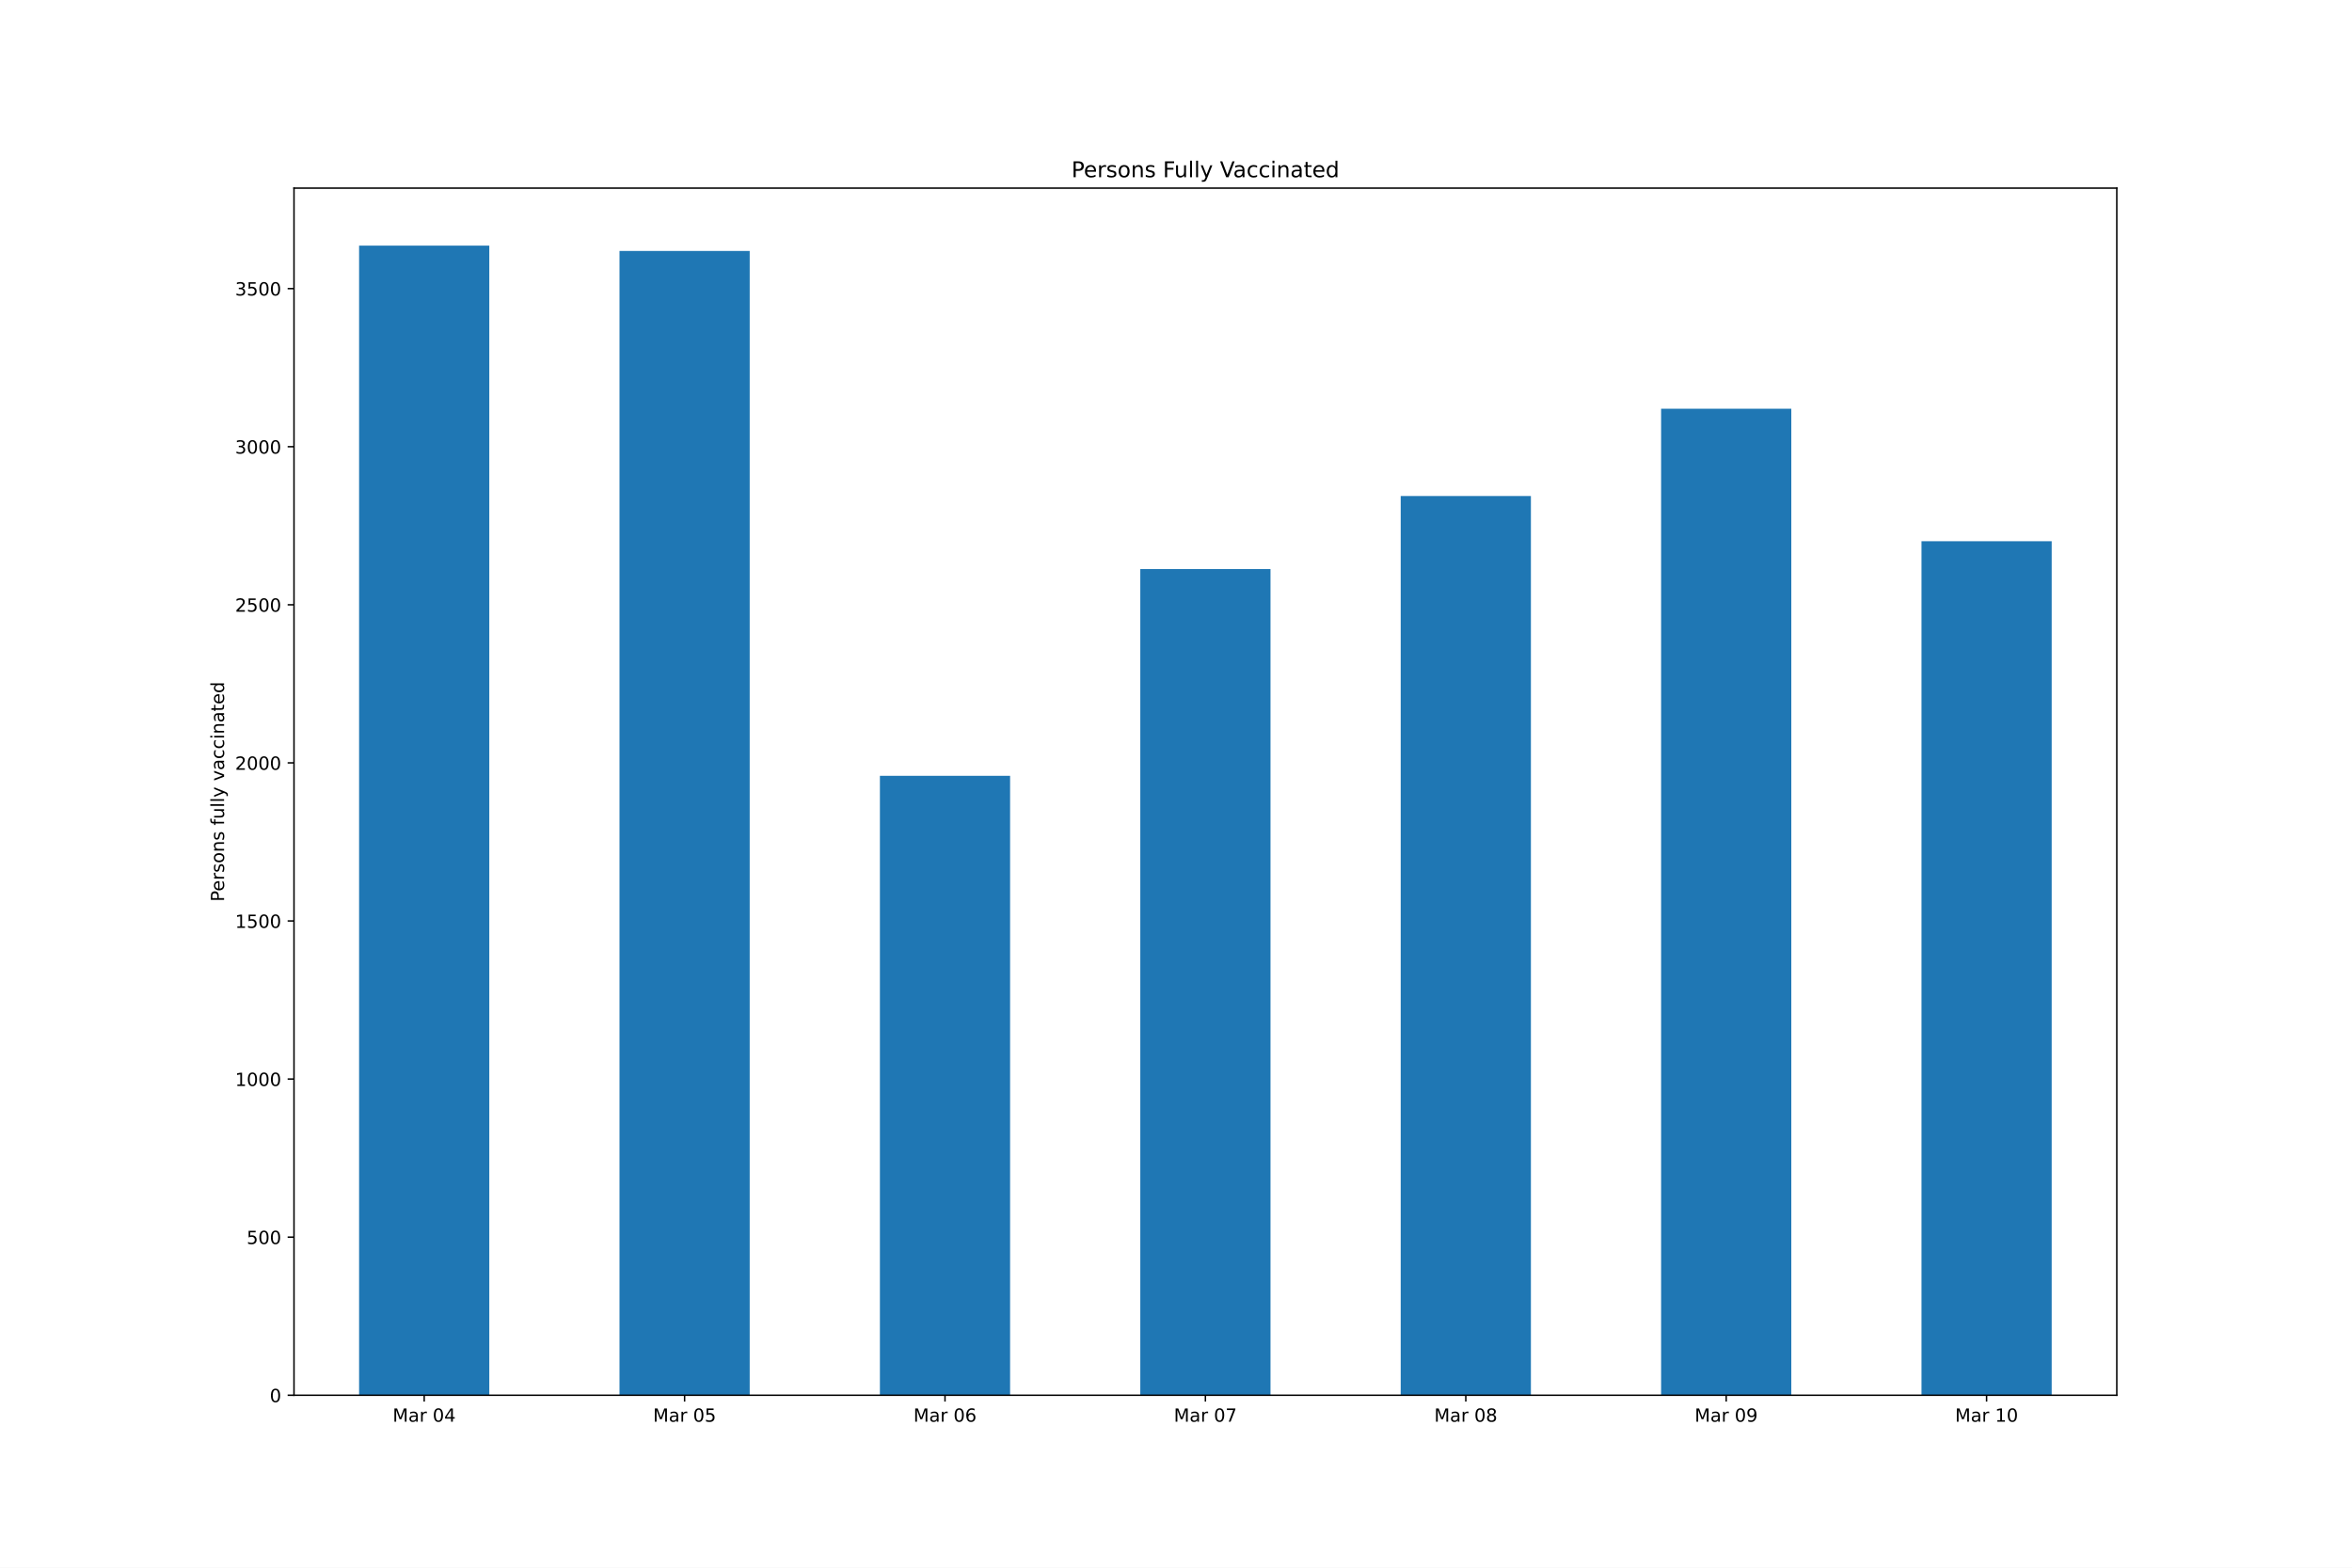
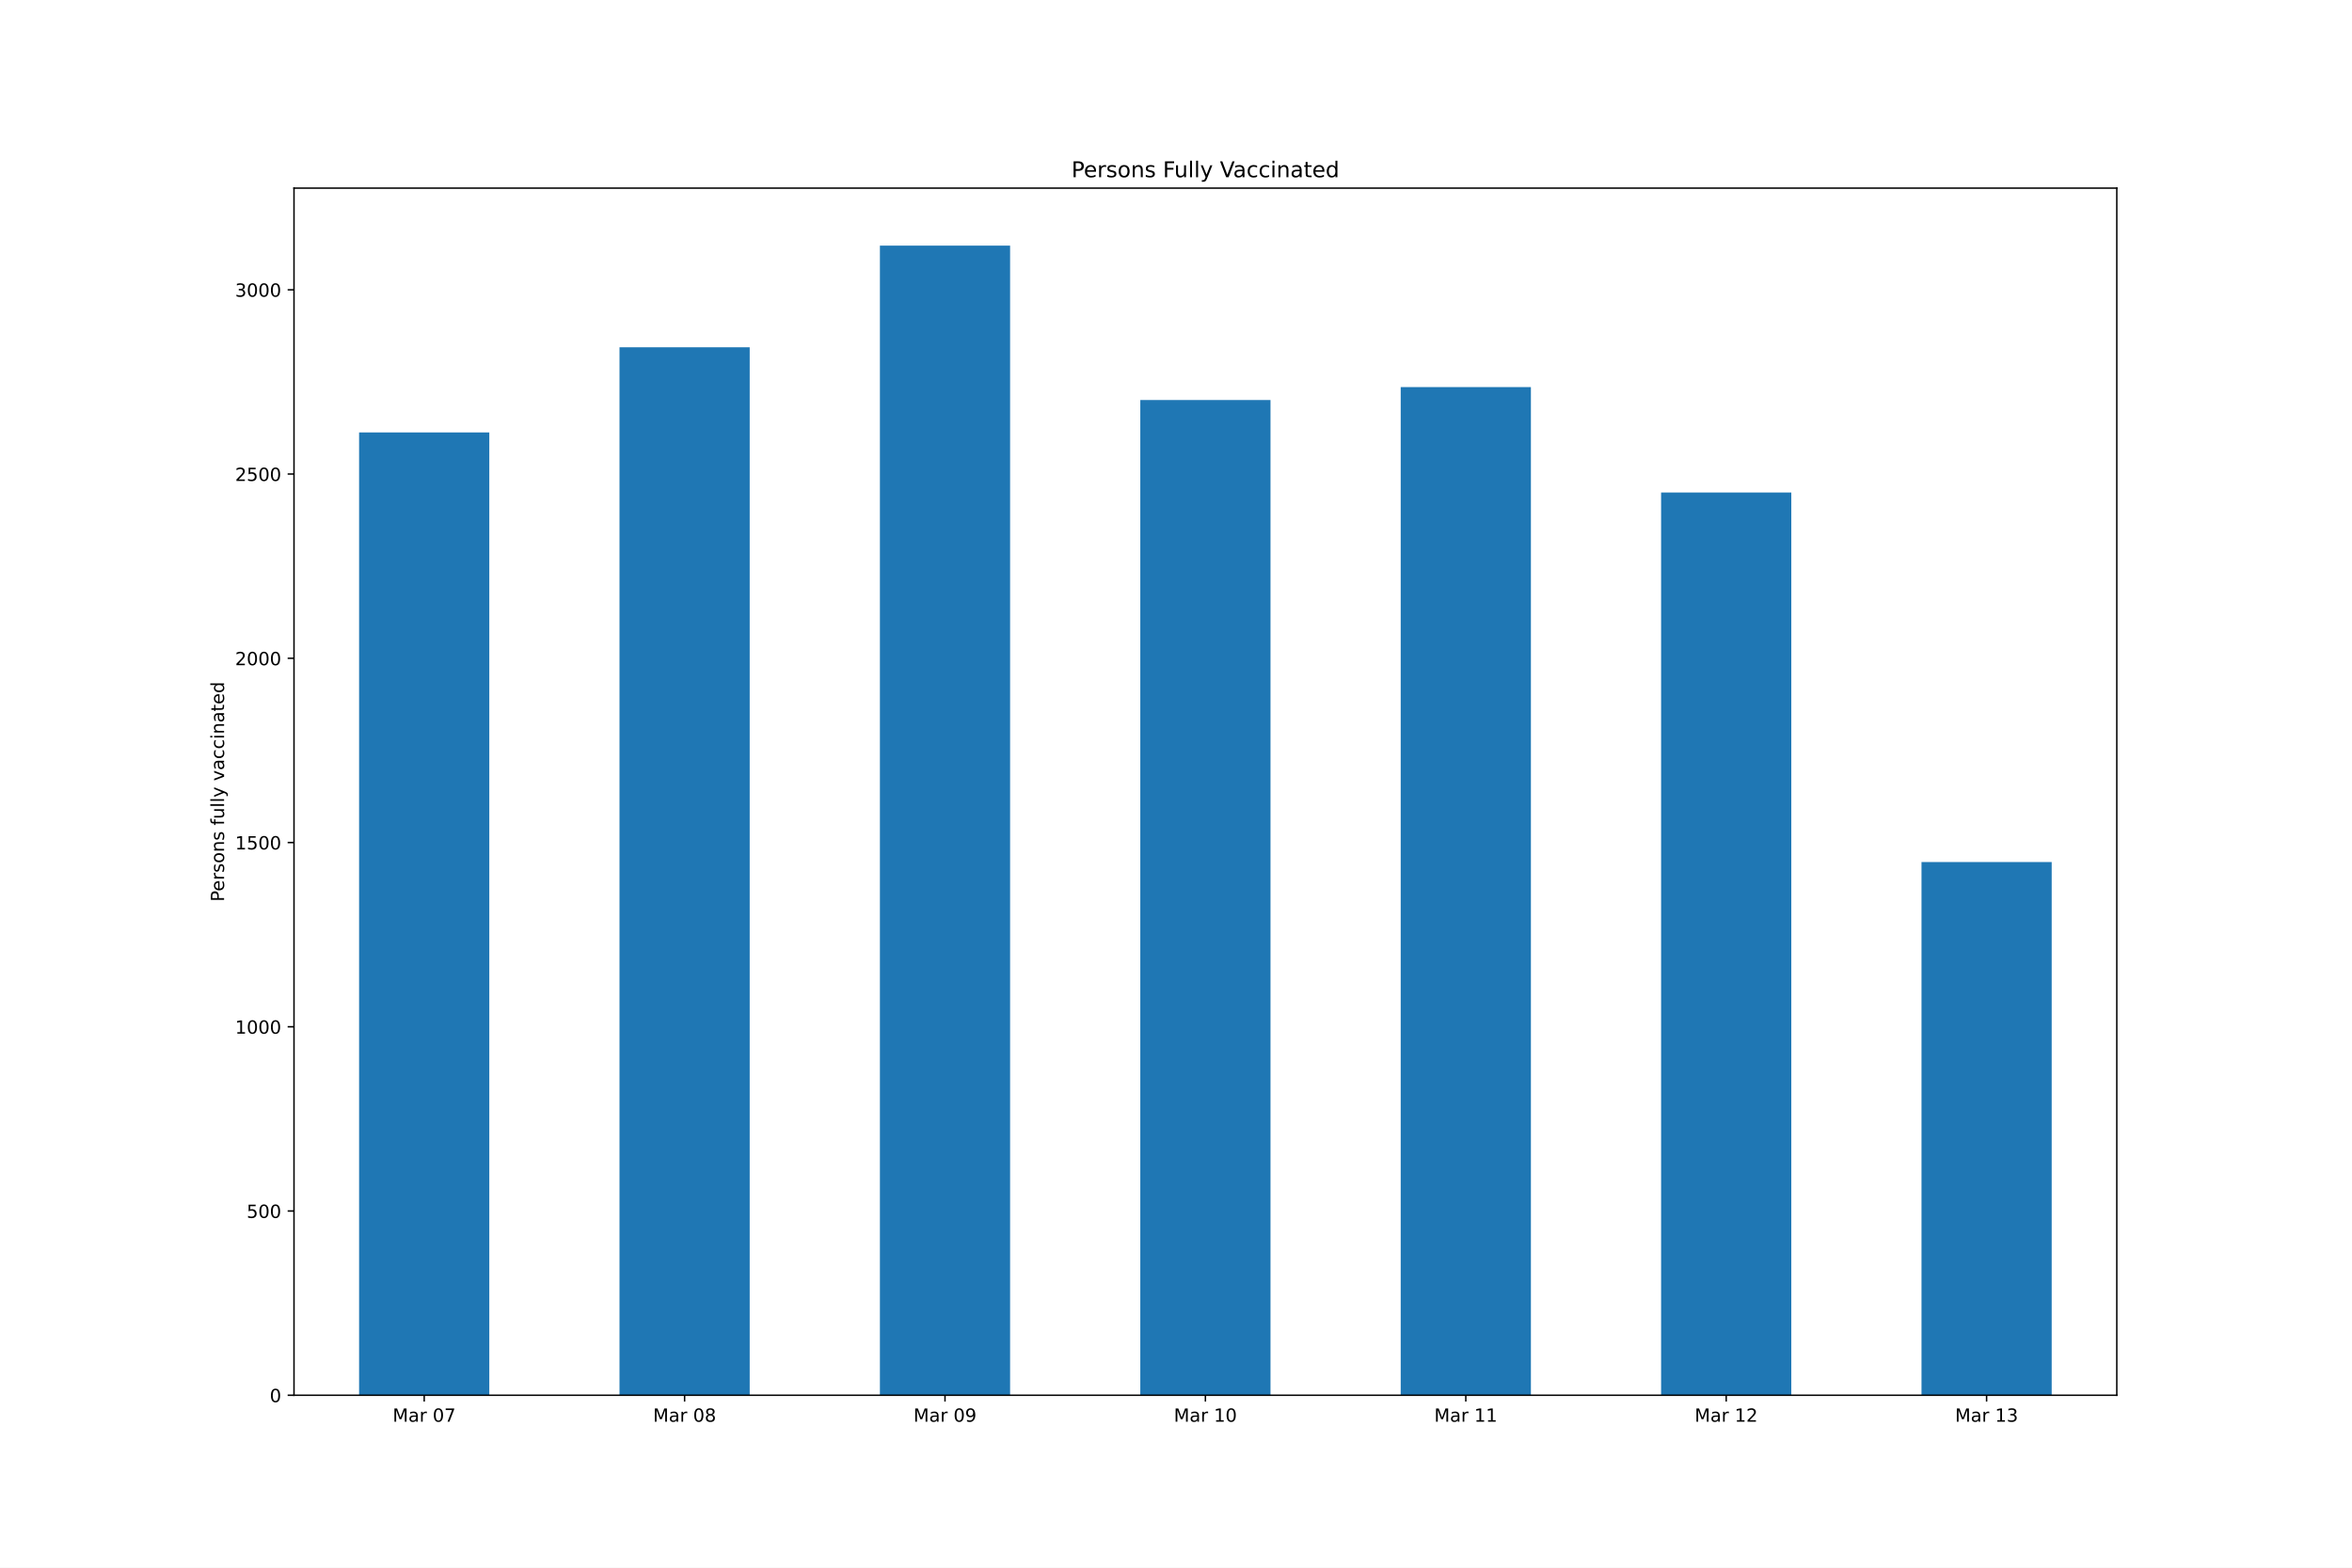
<svg xmlns="http://www.w3.org/2000/svg" xmlns:xlink="http://www.w3.org/1999/xlink" height="864pt" version="1.1" viewBox="0 0 1296 864" width="1296pt">
  <defs>
    <style type="text/css">*{stroke-linecap:butt;stroke-linejoin:round;}</style>
  </defs>
  <g id="figure_1">
    <g id="patch_1">
      <path d="M 0 864  L 1296 864  L 1296 0  L 0 0  z " style="fill:#ffffff;" />
    </g>
    <g id="axes_1">
      <g id="patch_2">
        <path d="M 162 768.96  L 1166.4 768.96  L 1166.4 103.68  L 162 103.68  z " style="fill:#ffffff;" />
      </g>
      <g id="patch_3">
-         <path clip-path="url(#pc5968927d0)" d="M 197.871 768.96  L 269.614 768.96  L 269.614 135.36  L 197.871 135.36  z " style="fill:#1f77b4;" />
+         <path clip-path="url(#pac7fbdd962)" d="M 197.871 768.96  L 269.614 768.96  L 269.614 238.32  L 197.871 238.32  z " style="fill:#1f77b4;" />
      </g>
      <g id="patch_4">
-         <path clip-path="url(#pc5968927d0)" d="M 341.357 768.96  L 413.1 768.96  L 413.1 138.322  L 341.357 138.322  z " style="fill:#1f77b4;" />
+         <path clip-path="url(#pac7fbdd962)" d="M 341.357 768.96  L 413.1 768.96  L 413.1 191.409  L 341.357 191.409  z " style="fill:#1f77b4;" />
      </g>
      <g id="patch_5">
-         <path clip-path="url(#pc5968927d0)" d="M 484.843 768.96  L 556.586 768.96  L 556.586 427.59  L 484.843 427.59  z " style="fill:#1f77b4;" />
+         <path clip-path="url(#pac7fbdd962)" d="M 484.843 768.96  L 556.586 768.96  L 556.586 135.36  L 484.843 135.36  z " style="fill:#1f77b4;" />
      </g>
      <g id="patch_6">
-         <path clip-path="url(#pc5968927d0)" d="M 628.329 768.96  L 700.071 768.96  L 700.071 313.625  L 628.329 313.625  z " style="fill:#1f77b4;" />
+         <path clip-path="url(#pac7fbdd962)" d="M 628.329 768.96  L 700.071 768.96  L 700.071 220.449  L 628.329 220.449  z " style="fill:#1f77b4;" />
      </g>
      <g id="patch_7">
-         <path clip-path="url(#pc5968927d0)" d="M 771.814 768.96  L 843.557 768.96  L 843.557 273.372  L 771.814 273.372  z " style="fill:#1f77b4;" />
+         <path clip-path="url(#pac7fbdd962)" d="M 771.814 768.96  L 843.557 768.96  L 843.557 213.342  L 771.814 213.342  z " style="fill:#1f77b4;" />
      </g>
      <g id="patch_8">
-         <path clip-path="url(#pc5968927d0)" d="M 915.3 768.96  L 987.043 768.96  L 987.043 225.277  L 915.3 225.277  z " style="fill:#1f77b4;" />
+         <path clip-path="url(#pac7fbdd962)" d="M 915.3 768.96  L 987.043 768.96  L 987.043 271.422  L 915.3 271.422  z " style="fill:#1f77b4;" />
      </g>
      <g id="patch_9">
-         <path clip-path="url(#pc5968927d0)" d="M 1058.786 768.96  L 1130.529 768.96  L 1130.529 298.291  L 1058.786 298.291  z " style="fill:#1f77b4;" />
+         <path clip-path="url(#pac7fbdd962)" d="M 1058.786 768.96  L 1130.529 768.96  L 1130.529 475.108  L 1058.786 475.108  z " style="fill:#1f77b4;" />
      </g>
      <g id="matplotlib.axis_1">
        <g id="xtick_1">
          <g id="line2d_1">
            <defs>
-               <path d="M 0 0  L 0 3.5  " id="m24d5ddc1db" style="stroke:#000000;stroke-width:0.8;" />
+               <path d="M 0 0  L 0 3.5  " id="m2d28fae7fb" style="stroke:#000000;stroke-width:0.8;" />
            </defs>
            <g>
-               <use style="stroke:#000000;stroke-width:0.8;" x="233.743" xlink:href="#m24d5ddc1db" y="768.96" />
+               <use style="stroke:#000000;stroke-width:0.8;" x="233.743" xlink:href="#m2d28fae7fb" y="768.96" />
            </g>
          </g>
          <g id="text_1">
            <g transform="translate(216.3577 783.5584)scale(0.1 -0.1)">
              <defs>
                <path d="M 628 4666  L 1569 4666  L 2759 1491  L 3956 4666  L 4897 4666  L 4897 0  L 4281 0  L 4281 4097  L 3078 897  L 2444 897  L 1241 4097  L 1241 0  L 628 0  L 628 4666  z " id="DejaVuSans-4d" transform="scale(0.015625)" />
                <path d="M 2194 1759  Q 1497 1759 1228 1600  Q 959 1441 959 1056  Q 959 750 1161 570  Q 1363 391 1709 391  Q 2188 391 2477 730  Q 2766 1069 2766 1631  L 2766 1759  L 2194 1759  z M 3341 1997  L 3341 0  L 2766 0  L 2766 531  Q 2569 213 2275 61  Q 1981 -91 1556 -91  Q 1019 -91 701 211  Q 384 513 384 1019  Q 384 1609 779 1909  Q 1175 2209 1959 2209  L 2766 2209  L 2766 2266  Q 2766 2663 2505 2880  Q 2244 3097 1772 3097  Q 1472 3097 1187 3025  Q 903 2953 641 2809  L 641 3341  Q 956 3463 1253 3523  Q 1550 3584 1831 3584  Q 2591 3584 2966 3190  Q 3341 2797 3341 1997  z " id="DejaVuSans-61" transform="scale(0.015625)" />
                <path d="M 2631 2963  Q 2534 3019 2420 3045  Q 2306 3072 2169 3072  Q 1681 3072 1420 2755  Q 1159 2438 1159 1844  L 1159 0  L 581 0  L 581 3500  L 1159 3500  L 1159 2956  Q 1341 3275 1631 3429  Q 1922 3584 2338 3584  Q 2397 3584 2469 3576  Q 2541 3569 2628 3553  L 2631 2963  z " id="DejaVuSans-72" transform="scale(0.015625)" />
                <path id="DejaVuSans-20" transform="scale(0.015625)" />
                <path d="M 2034 4250  Q 1547 4250 1301 3770  Q 1056 3291 1056 2328  Q 1056 1369 1301 889  Q 1547 409 2034 409  Q 2525 409 2770 889  Q 3016 1369 3016 2328  Q 3016 3291 2770 3770  Q 2525 4250 2034 4250  z M 2034 4750  Q 2819 4750 3233 4129  Q 3647 3509 3647 2328  Q 3647 1150 3233 529  Q 2819 -91 2034 -91  Q 1250 -91 836 529  Q 422 1150 422 2328  Q 422 3509 836 4129  Q 1250 4750 2034 4750  z " id="DejaVuSans-30" transform="scale(0.015625)" />
-                 <path d="M 2419 4116  L 825 1625  L 2419 1625  L 2419 4116  z M 2253 4666  L 3047 4666  L 3047 1625  L 3713 1625  L 3713 1100  L 3047 1100  L 3047 0  L 2419 0  L 2419 1100  L 313 1100  L 313 1709  L 2253 4666  z " id="DejaVuSans-34" transform="scale(0.015625)" />
+                 <path d="M 525 4666  L 3525 4666  L 3525 4397  L 1831 0  L 1172 0  L 2766 4134  L 525 4134  L 525 4666  z " id="DejaVuSans-37" transform="scale(0.015625)" />
              </defs>
              <use xlink:href="#DejaVuSans-4d" />
              <use x="86.279" xlink:href="#DejaVuSans-61" />
              <use x="147.559" xlink:href="#DejaVuSans-72" />
              <use x="188.672" xlink:href="#DejaVuSans-20" />
              <use x="220.459" xlink:href="#DejaVuSans-30" />
-               <use x="284.082" xlink:href="#DejaVuSans-34" />
+               <use x="284.082" xlink:href="#DejaVuSans-37" />
            </g>
          </g>
        </g>
        <g id="xtick_2">
          <g id="line2d_2">
            <g>
-               <use style="stroke:#000000;stroke-width:0.8;" x="377.229" xlink:href="#m24d5ddc1db" y="768.96" />
+               <use style="stroke:#000000;stroke-width:0.8;" x="377.229" xlink:href="#m2d28fae7fb" y="768.96" />
            </g>
          </g>
          <g id="text_2">
            <g transform="translate(359.8434 783.5584)scale(0.1 -0.1)">
              <defs>
-                 <path d="M 691 4666  L 3169 4666  L 3169 4134  L 1269 4134  L 1269 2991  Q 1406 3038 1543 3061  Q 1681 3084 1819 3084  Q 2600 3084 3056 2656  Q 3513 2228 3513 1497  Q 3513 744 3044 326  Q 2575 -91 1722 -91  Q 1428 -91 1123 -41  Q 819 9 494 109  L 494 744  Q 775 591 1075 516  Q 1375 441 1709 441  Q 2250 441 2565 725  Q 2881 1009 2881 1497  Q 2881 1984 2565 2268  Q 2250 2553 1709 2553  Q 1456 2553 1204 2497  Q 953 2441 691 2322  L 691 4666  z " id="DejaVuSans-35" transform="scale(0.015625)" />
+                 <path d="M 2034 2216  Q 1584 2216 1326 1975  Q 1069 1734 1069 1313  Q 1069 891 1326 650  Q 1584 409 2034 409  Q 2484 409 2743 651  Q 3003 894 3003 1313  Q 3003 1734 2745 1975  Q 2488 2216 2034 2216  z M 1403 2484  Q 997 2584 770 2862  Q 544 3141 544 3541  Q 544 4100 942 4425  Q 1341 4750 2034 4750  Q 2731 4750 3128 4425  Q 3525 4100 3525 3541  Q 3525 3141 3298 2862  Q 3072 2584 2669 2484  Q 3125 2378 3379 2068  Q 3634 1759 3634 1313  Q 3634 634 3220 271  Q 2806 -91 2034 -91  Q 1263 -91 848 271  Q 434 634 434 1313  Q 434 1759 690 2068  Q 947 2378 1403 2484  z M 1172 3481  Q 1172 3119 1398 2916  Q 1625 2713 2034 2713  Q 2441 2713 2670 2916  Q 2900 3119 2900 3481  Q 2900 3844 2670 4047  Q 2441 4250 2034 4250  Q 1625 4250 1398 4047  Q 1172 3844 1172 3481  z " id="DejaVuSans-38" transform="scale(0.015625)" />
              </defs>
              <use xlink:href="#DejaVuSans-4d" />
              <use x="86.279" xlink:href="#DejaVuSans-61" />
              <use x="147.559" xlink:href="#DejaVuSans-72" />
              <use x="188.672" xlink:href="#DejaVuSans-20" />
              <use x="220.459" xlink:href="#DejaVuSans-30" />
-               <use x="284.082" xlink:href="#DejaVuSans-35" />
+               <use x="284.082" xlink:href="#DejaVuSans-38" />
            </g>
          </g>
        </g>
        <g id="xtick_3">
          <g id="line2d_3">
            <g>
-               <use style="stroke:#000000;stroke-width:0.8;" x="520.714" xlink:href="#m24d5ddc1db" y="768.96" />
+               <use style="stroke:#000000;stroke-width:0.8;" x="520.714" xlink:href="#m2d28fae7fb" y="768.96" />
            </g>
          </g>
          <g id="text_3">
            <g transform="translate(503.3291 783.5584)scale(0.1 -0.1)">
              <defs>
-                 <path d="M 2113 2584  Q 1688 2584 1439 2293  Q 1191 2003 1191 1497  Q 1191 994 1439 701  Q 1688 409 2113 409  Q 2538 409 2786 701  Q 3034 994 3034 1497  Q 3034 2003 2786 2293  Q 2538 2584 2113 2584  z M 3366 4563  L 3366 3988  Q 3128 4100 2886 4159  Q 2644 4219 2406 4219  Q 1781 4219 1451 3797  Q 1122 3375 1075 2522  Q 1259 2794 1537 2939  Q 1816 3084 2150 3084  Q 2853 3084 3261 2657  Q 3669 2231 3669 1497  Q 3669 778 3244 343  Q 2819 -91 2113 -91  Q 1303 -91 875 529  Q 447 1150 447 2328  Q 447 3434 972 4092  Q 1497 4750 2381 4750  Q 2619 4750 2861 4703  Q 3103 4656 3366 4563  z " id="DejaVuSans-36" transform="scale(0.015625)" />
+                 <path d="M 703 97  L 703 672  Q 941 559 1184 500  Q 1428 441 1663 441  Q 2288 441 2617 861  Q 2947 1281 2994 2138  Q 2813 1869 2534 1725  Q 2256 1581 1919 1581  Q 1219 1581 811 2004  Q 403 2428 403 3163  Q 403 3881 828 4315  Q 1253 4750 1959 4750  Q 2769 4750 3195 4129  Q 3622 3509 3622 2328  Q 3622 1225 3098 567  Q 2575 -91 1691 -91  Q 1453 -91 1209 -44  Q 966 3 703 97  z M 1959 2075  Q 2384 2075 2632 2365  Q 2881 2656 2881 3163  Q 2881 3666 2632 3958  Q 2384 4250 1959 4250  Q 1534 4250 1286 3958  Q 1038 3666 1038 3163  Q 1038 2656 1286 2365  Q 1534 2075 1959 2075  z " id="DejaVuSans-39" transform="scale(0.015625)" />
              </defs>
              <use xlink:href="#DejaVuSans-4d" />
              <use x="86.279" xlink:href="#DejaVuSans-61" />
              <use x="147.559" xlink:href="#DejaVuSans-72" />
              <use x="188.672" xlink:href="#DejaVuSans-20" />
              <use x="220.459" xlink:href="#DejaVuSans-30" />
-               <use x="284.082" xlink:href="#DejaVuSans-36" />
+               <use x="284.082" xlink:href="#DejaVuSans-39" />
            </g>
          </g>
        </g>
        <g id="xtick_4">
          <g id="line2d_4">
            <g>
-               <use style="stroke:#000000;stroke-width:0.8;" x="664.2" xlink:href="#m24d5ddc1db" y="768.96" />
+               <use style="stroke:#000000;stroke-width:0.8;" x="664.2" xlink:href="#m2d28fae7fb" y="768.96" />
            </g>
          </g>
          <g id="text_4">
            <g transform="translate(646.8148 783.5584)scale(0.1 -0.1)">
              <defs>
-                 <path d="M 525 4666  L 3525 4666  L 3525 4397  L 1831 0  L 1172 0  L 2766 4134  L 525 4134  L 525 4666  z " id="DejaVuSans-37" transform="scale(0.015625)" />
-               </defs>
-               <use xlink:href="#DejaVuSans-4d" />
-               <use x="86.279" xlink:href="#DejaVuSans-61" />
-               <use x="147.559" xlink:href="#DejaVuSans-72" />
-               <use x="188.672" xlink:href="#DejaVuSans-20" />
-               <use x="220.459" xlink:href="#DejaVuSans-30" />
-               <use x="284.082" xlink:href="#DejaVuSans-37" />
+                 <path d="M 794 531  L 1825 531  L 1825 4091  L 703 3866  L 703 4441  L 1819 4666  L 2450 4666  L 2450 531  L 3481 531  L 3481 0  L 794 0  L 794 531  z " id="DejaVuSans-31" transform="scale(0.015625)" />
+               </defs>
+               <use xlink:href="#DejaVuSans-4d" />
+               <use x="86.279" xlink:href="#DejaVuSans-61" />
+               <use x="147.559" xlink:href="#DejaVuSans-72" />
+               <use x="188.672" xlink:href="#DejaVuSans-20" />
+               <use x="220.459" xlink:href="#DejaVuSans-31" />
+               <use x="284.082" xlink:href="#DejaVuSans-30" />
            </g>
          </g>
        </g>
        <g id="xtick_5">
          <g id="line2d_5">
            <g>
-               <use style="stroke:#000000;stroke-width:0.8;" x="807.686" xlink:href="#m24d5ddc1db" y="768.96" />
+               <use style="stroke:#000000;stroke-width:0.8;" x="807.686" xlink:href="#m2d28fae7fb" y="768.96" />
            </g>
          </g>
          <g id="text_5">
            <g transform="translate(790.3006 783.5584)scale(0.1 -0.1)">
-               <defs>
-                 <path d="M 2034 2216  Q 1584 2216 1326 1975  Q 1069 1734 1069 1313  Q 1069 891 1326 650  Q 1584 409 2034 409  Q 2484 409 2743 651  Q 3003 894 3003 1313  Q 3003 1734 2745 1975  Q 2488 2216 2034 2216  z M 1403 2484  Q 997 2584 770 2862  Q 544 3141 544 3541  Q 544 4100 942 4425  Q 1341 4750 2034 4750  Q 2731 4750 3128 4425  Q 3525 4100 3525 3541  Q 3525 3141 3298 2862  Q 3072 2584 2669 2484  Q 3125 2378 3379 2068  Q 3634 1759 3634 1313  Q 3634 634 3220 271  Q 2806 -91 2034 -91  Q 1263 -91 848 271  Q 434 634 434 1313  Q 434 1759 690 2068  Q 947 2378 1403 2484  z M 1172 3481  Q 1172 3119 1398 2916  Q 1625 2713 2034 2713  Q 2441 2713 2670 2916  Q 2900 3119 2900 3481  Q 2900 3844 2670 4047  Q 2441 4250 2034 4250  Q 1625 4250 1398 4047  Q 1172 3844 1172 3481  z " id="DejaVuSans-38" transform="scale(0.015625)" />
-               </defs>
-               <use xlink:href="#DejaVuSans-4d" />
-               <use x="86.279" xlink:href="#DejaVuSans-61" />
-               <use x="147.559" xlink:href="#DejaVuSans-72" />
-               <use x="188.672" xlink:href="#DejaVuSans-20" />
-               <use x="220.459" xlink:href="#DejaVuSans-30" />
-               <use x="284.082" xlink:href="#DejaVuSans-38" />
+               <use xlink:href="#DejaVuSans-4d" />
+               <use x="86.279" xlink:href="#DejaVuSans-61" />
+               <use x="147.559" xlink:href="#DejaVuSans-72" />
+               <use x="188.672" xlink:href="#DejaVuSans-20" />
+               <use x="220.459" xlink:href="#DejaVuSans-31" />
+               <use x="284.082" xlink:href="#DejaVuSans-31" />
            </g>
          </g>
        </g>
        <g id="xtick_6">
          <g id="line2d_6">
            <g>
-               <use style="stroke:#000000;stroke-width:0.8;" x="951.171" xlink:href="#m24d5ddc1db" y="768.96" />
+               <use style="stroke:#000000;stroke-width:0.8;" x="951.171" xlink:href="#m2d28fae7fb" y="768.96" />
            </g>
          </g>
          <g id="text_6">
            <g transform="translate(933.7863 783.5584)scale(0.1 -0.1)">
              <defs>
-                 <path d="M 703 97  L 703 672  Q 941 559 1184 500  Q 1428 441 1663 441  Q 2288 441 2617 861  Q 2947 1281 2994 2138  Q 2813 1869 2534 1725  Q 2256 1581 1919 1581  Q 1219 1581 811 2004  Q 403 2428 403 3163  Q 403 3881 828 4315  Q 1253 4750 1959 4750  Q 2769 4750 3195 4129  Q 3622 3509 3622 2328  Q 3622 1225 3098 567  Q 2575 -91 1691 -91  Q 1453 -91 1209 -44  Q 966 3 703 97  z M 1959 2075  Q 2384 2075 2632 2365  Q 2881 2656 2881 3163  Q 2881 3666 2632 3958  Q 2384 4250 1959 4250  Q 1534 4250 1286 3958  Q 1038 3666 1038 3163  Q 1038 2656 1286 2365  Q 1534 2075 1959 2075  z " id="DejaVuSans-39" transform="scale(0.015625)" />
-               </defs>
-               <use xlink:href="#DejaVuSans-4d" />
-               <use x="86.279" xlink:href="#DejaVuSans-61" />
-               <use x="147.559" xlink:href="#DejaVuSans-72" />
-               <use x="188.672" xlink:href="#DejaVuSans-20" />
-               <use x="220.459" xlink:href="#DejaVuSans-30" />
-               <use x="284.082" xlink:href="#DejaVuSans-39" />
+                 <path d="M 1228 531  L 3431 531  L 3431 0  L 469 0  L 469 531  Q 828 903 1448 1529  Q 2069 2156 2228 2338  Q 2531 2678 2651 2914  Q 2772 3150 2772 3378  Q 2772 3750 2511 3984  Q 2250 4219 1831 4219  Q 1534 4219 1204 4116  Q 875 4013 500 3803  L 500 4441  Q 881 4594 1212 4672  Q 1544 4750 1819 4750  Q 2544 4750 2975 4387  Q 3406 4025 3406 3419  Q 3406 3131 3298 2873  Q 3191 2616 2906 2266  Q 2828 2175 2409 1742  Q 1991 1309 1228 531  z " id="DejaVuSans-32" transform="scale(0.015625)" />
+               </defs>
+               <use xlink:href="#DejaVuSans-4d" />
+               <use x="86.279" xlink:href="#DejaVuSans-61" />
+               <use x="147.559" xlink:href="#DejaVuSans-72" />
+               <use x="188.672" xlink:href="#DejaVuSans-20" />
+               <use x="220.459" xlink:href="#DejaVuSans-31" />
+               <use x="284.082" xlink:href="#DejaVuSans-32" />
            </g>
          </g>
        </g>
        <g id="xtick_7">
          <g id="line2d_7">
            <g>
-               <use style="stroke:#000000;stroke-width:0.8;" x="1094.657" xlink:href="#m24d5ddc1db" y="768.96" />
+               <use style="stroke:#000000;stroke-width:0.8;" x="1094.657" xlink:href="#m2d28fae7fb" y="768.96" />
            </g>
          </g>
          <g id="text_7">
            <g transform="translate(1077.272 783.5584)scale(0.1 -0.1)">
              <defs>
-                 <path d="M 794 531  L 1825 531  L 1825 4091  L 703 3866  L 703 4441  L 1819 4666  L 2450 4666  L 2450 531  L 3481 531  L 3481 0  L 794 0  L 794 531  z " id="DejaVuSans-31" transform="scale(0.015625)" />
+                 <path d="M 2597 2516  Q 3050 2419 3304 2112  Q 3559 1806 3559 1356  Q 3559 666 3084 287  Q 2609 -91 1734 -91  Q 1441 -91 1130 -33  Q 819 25 488 141  L 488 750  Q 750 597 1062 519  Q 1375 441 1716 441  Q 2309 441 2620 675  Q 2931 909 2931 1356  Q 2931 1769 2642 2001  Q 2353 2234 1838 2234  L 1294 2234  L 1294 2753  L 1863 2753  Q 2328 2753 2575 2939  Q 2822 3125 2822 3475  Q 2822 3834 2567 4026  Q 2313 4219 1838 4219  Q 1578 4219 1281 4162  Q 984 4106 628 3988  L 628 4550  Q 988 4650 1302 4700  Q 1616 4750 1894 4750  Q 2613 4750 3031 4423  Q 3450 4097 3450 3541  Q 3450 3153 3228 2886  Q 3006 2619 2597 2516  z " id="DejaVuSans-33" transform="scale(0.015625)" />
              </defs>
              <use xlink:href="#DejaVuSans-4d" />
              <use x="86.279" xlink:href="#DejaVuSans-61" />
              <use x="147.559" xlink:href="#DejaVuSans-72" />
              <use x="188.672" xlink:href="#DejaVuSans-20" />
              <use x="220.459" xlink:href="#DejaVuSans-31" />
-               <use x="284.082" xlink:href="#DejaVuSans-30" />
+               <use x="284.082" xlink:href="#DejaVuSans-33" />
            </g>
          </g>
        </g>
      </g>
      <g id="matplotlib.axis_2">
        <g id="ytick_1">
          <g id="line2d_8">
            <defs>
-               <path d="M 0 0  L -3.5 0  " id="m3eb4405f5b" style="stroke:#000000;stroke-width:0.8;" />
+               <path d="M 0 0  L -3.5 0  " id="m0f11843df0" style="stroke:#000000;stroke-width:0.8;" />
            </defs>
            <g>
-               <use style="stroke:#000000;stroke-width:0.8;" x="162" xlink:href="#m3eb4405f5b" y="768.96" />
+               <use style="stroke:#000000;stroke-width:0.8;" x="162" xlink:href="#m0f11843df0" y="768.96" />
            </g>
          </g>
          <g id="text_8">
            <g transform="translate(148.6375 772.7592)scale(0.1 -0.1)">
              <use xlink:href="#DejaVuSans-30" />
            </g>
          </g>
        </g>
        <g id="ytick_2">
          <g id="line2d_9">
            <g>
-               <use style="stroke:#000000;stroke-width:0.8;" x="162" xlink:href="#m3eb4405f5b" y="681.831" />
+               <use style="stroke:#000000;stroke-width:0.8;" x="162" xlink:href="#m0f11843df0" y="667.422" />
            </g>
          </g>
          <g id="text_9">
-             <g transform="translate(135.9125 685.6305)scale(0.1 -0.1)">
+             <g transform="translate(135.9125 671.2208)scale(0.1 -0.1)">
+               <defs>
+                 <path d="M 691 4666  L 3169 4666  L 3169 4134  L 1269 4134  L 1269 2991  Q 1406 3038 1543 3061  Q 1681 3084 1819 3084  Q 2600 3084 3056 2656  Q 3513 2228 3513 1497  Q 3513 744 3044 326  Q 2575 -91 1722 -91  Q 1428 -91 1123 -41  Q 819 9 494 109  L 494 744  Q 775 591 1075 516  Q 1375 441 1709 441  Q 2250 441 2565 725  Q 2881 1009 2881 1497  Q 2881 1984 2565 2268  Q 2250 2553 1709 2553  Q 1456 2553 1204 2497  Q 953 2441 691 2322  L 691 4666  z " id="DejaVuSans-35" transform="scale(0.015625)" />
+               </defs>
              <use xlink:href="#DejaVuSans-35" />
              <use x="63.623" xlink:href="#DejaVuSans-30" />
              <use x="127.246" xlink:href="#DejaVuSans-30" />
            </g>
          </g>
        </g>
        <g id="ytick_3">
          <g id="line2d_10">
            <g>
-               <use style="stroke:#000000;stroke-width:0.8;" x="162" xlink:href="#m3eb4405f5b" y="594.703" />
+               <use style="stroke:#000000;stroke-width:0.8;" x="162" xlink:href="#m0f11843df0" y="565.883" />
            </g>
          </g>
          <g id="text_10">
-             <g transform="translate(129.55 598.5018)scale(0.1 -0.1)">
+             <g transform="translate(129.55 569.6823)scale(0.1 -0.1)">
              <use xlink:href="#DejaVuSans-31" />
              <use x="63.623" xlink:href="#DejaVuSans-30" />
              <use x="127.246" xlink:href="#DejaVuSans-30" />
              <use x="190.869" xlink:href="#DejaVuSans-30" />
            </g>
          </g>
        </g>
        <g id="ytick_4">
          <g id="line2d_11">
            <g>
-               <use style="stroke:#000000;stroke-width:0.8;" x="162" xlink:href="#m3eb4405f5b" y="507.574" />
+               <use style="stroke:#000000;stroke-width:0.8;" x="162" xlink:href="#m0f11843df0" y="464.345" />
            </g>
          </g>
          <g id="text_11">
-             <g transform="translate(129.55 511.3731)scale(0.1 -0.1)">
+             <g transform="translate(129.55 468.1438)scale(0.1 -0.1)">
              <use xlink:href="#DejaVuSans-31" />
              <use x="63.623" xlink:href="#DejaVuSans-35" />
              <use x="127.246" xlink:href="#DejaVuSans-30" />
              <use x="190.869" xlink:href="#DejaVuSans-30" />
            </g>
          </g>
        </g>
        <g id="ytick_5">
          <g id="line2d_12">
            <g>
-               <use style="stroke:#000000;stroke-width:0.8;" x="162" xlink:href="#m3eb4405f5b" y="420.445" />
+               <use style="stroke:#000000;stroke-width:0.8;" x="162" xlink:href="#m0f11843df0" y="362.806" />
            </g>
          </g>
          <g id="text_12">
-             <g transform="translate(129.55 424.2444)scale(0.1 -0.1)">
-               <defs>
-                 <path d="M 1228 531  L 3431 531  L 3431 0  L 469 0  L 469 531  Q 828 903 1448 1529  Q 2069 2156 2228 2338  Q 2531 2678 2651 2914  Q 2772 3150 2772 3378  Q 2772 3750 2511 3984  Q 2250 4219 1831 4219  Q 1534 4219 1204 4116  Q 875 4013 500 3803  L 500 4441  Q 881 4594 1212 4672  Q 1544 4750 1819 4750  Q 2544 4750 2975 4387  Q 3406 4025 3406 3419  Q 3406 3131 3298 2873  Q 3191 2616 2906 2266  Q 2828 2175 2409 1742  Q 1991 1309 1228 531  z " id="DejaVuSans-32" transform="scale(0.015625)" />
-               </defs>
+             <g transform="translate(129.55 366.6054)scale(0.1 -0.1)">
              <use xlink:href="#DejaVuSans-32" />
              <use x="63.623" xlink:href="#DejaVuSans-30" />
              <use x="127.246" xlink:href="#DejaVuSans-30" />
              <use x="190.869" xlink:href="#DejaVuSans-30" />
            </g>
          </g>
        </g>
        <g id="ytick_6">
          <g id="line2d_13">
            <g>
-               <use style="stroke:#000000;stroke-width:0.8;" x="162" xlink:href="#m3eb4405f5b" y="333.316" />
+               <use style="stroke:#000000;stroke-width:0.8;" x="162" xlink:href="#m0f11843df0" y="261.268" />
            </g>
          </g>
          <g id="text_13">
-             <g transform="translate(129.55 337.1157)scale(0.1 -0.1)">
+             <g transform="translate(129.55 265.0669)scale(0.1 -0.1)">
              <use xlink:href="#DejaVuSans-32" />
              <use x="63.623" xlink:href="#DejaVuSans-35" />
              <use x="127.246" xlink:href="#DejaVuSans-30" />
              <use x="190.869" xlink:href="#DejaVuSans-30" />
            </g>
          </g>
        </g>
        <g id="ytick_7">
          <g id="line2d_14">
            <g>
-               <use style="stroke:#000000;stroke-width:0.8;" x="162" xlink:href="#m3eb4405f5b" y="246.188" />
+               <use style="stroke:#000000;stroke-width:0.8;" x="162" xlink:href="#m0f11843df0" y="159.729" />
            </g>
          </g>
          <g id="text_14">
-             <g transform="translate(129.55 249.9869)scale(0.1 -0.1)">
-               <defs>
-                 <path d="M 2597 2516  Q 3050 2419 3304 2112  Q 3559 1806 3559 1356  Q 3559 666 3084 287  Q 2609 -91 1734 -91  Q 1441 -91 1130 -33  Q 819 25 488 141  L 488 750  Q 750 597 1062 519  Q 1375 441 1716 441  Q 2309 441 2620 675  Q 2931 909 2931 1356  Q 2931 1769 2642 2001  Q 2353 2234 1838 2234  L 1294 2234  L 1294 2753  L 1863 2753  Q 2328 2753 2575 2939  Q 2822 3125 2822 3475  Q 2822 3834 2567 4026  Q 2313 4219 1838 4219  Q 1578 4219 1281 4162  Q 984 4106 628 3988  L 628 4550  Q 988 4650 1302 4700  Q 1616 4750 1894 4750  Q 2613 4750 3031 4423  Q 3450 4097 3450 3541  Q 3450 3153 3228 2886  Q 3006 2619 2597 2516  z " id="DejaVuSans-33" transform="scale(0.015625)" />
-               </defs>
+             <g transform="translate(129.55 163.5284)scale(0.1 -0.1)">
              <use xlink:href="#DejaVuSans-33" />
              <use x="63.623" xlink:href="#DejaVuSans-30" />
              <use x="127.246" xlink:href="#DejaVuSans-30" />
              <use x="190.869" xlink:href="#DejaVuSans-30" />
            </g>
          </g>
        </g>
-         <g id="ytick_8">
-           <g id="line2d_15">
-             <g>
-               <use style="stroke:#000000;stroke-width:0.8;" x="162" xlink:href="#m3eb4405f5b" y="159.059" />
-             </g>
-           </g>
-           <g id="text_15">
-             <g transform="translate(129.55 162.8582)scale(0.1 -0.1)">
-               <use xlink:href="#DejaVuSans-33" />
-               <use x="63.623" xlink:href="#DejaVuSans-35" />
-               <use x="127.246" xlink:href="#DejaVuSans-30" />
-               <use x="190.869" xlink:href="#DejaVuSans-30" />
-             </g>
-           </g>
-         </g>
-         <g id="text_16">
+         <g id="text_15">
          <g transform="translate(123.4703 496.9223)rotate(-90)scale(0.1 -0.1)">
            <defs>
              <path d="M 1259 4147  L 1259 2394  L 2053 2394  Q 2494 2394 2734 2622  Q 2975 2850 2975 3272  Q 2975 3691 2734 3919  Q 2494 4147 2053 4147  L 1259 4147  z M 628 4666  L 2053 4666  Q 2838 4666 3239 4311  Q 3641 3956 3641 3272  Q 3641 2581 3239 2228  Q 2838 1875 2053 1875  L 1259 1875  L 1259 0  L 628 0  L 628 4666  z " id="DejaVuSans-50" transform="scale(0.015625)" />
              <path d="M 3597 1894  L 3597 1613  L 953 1613  Q 991 1019 1311 708  Q 1631 397 2203 397  Q 2534 397 2845 478  Q 3156 559 3463 722  L 3463 178  Q 3153 47 2828 -22  Q 2503 -91 2169 -91  Q 1331 -91 842 396  Q 353 884 353 1716  Q 353 2575 817 3079  Q 1281 3584 2069 3584  Q 2775 3584 3186 3129  Q 3597 2675 3597 1894  z M 3022 2063  Q 3016 2534 2758 2815  Q 2500 3097 2075 3097  Q 1594 3097 1305 2825  Q 1016 2553 972 2059  L 3022 2063  z " id="DejaVuSans-65" transform="scale(0.015625)" />
              <path d="M 2834 3397  L 2834 2853  Q 2591 2978 2328 3040  Q 2066 3103 1784 3103  Q 1356 3103 1142 2972  Q 928 2841 928 2578  Q 928 2378 1081 2264  Q 1234 2150 1697 2047  L 1894 2003  Q 2506 1872 2764 1633  Q 3022 1394 3022 966  Q 3022 478 2636 193  Q 2250 -91 1575 -91  Q 1294 -91 989 -36  Q 684 19 347 128  L 347 722  Q 666 556 975 473  Q 1284 391 1588 391  Q 1994 391 2212 530  Q 2431 669 2431 922  Q 2431 1156 2273 1281  Q 2116 1406 1581 1522  L 1381 1569  Q 847 1681 609 1914  Q 372 2147 372 2553  Q 372 3047 722 3315  Q 1072 3584 1716 3584  Q 2034 3584 2315 3537  Q 2597 3491 2834 3397  z " id="DejaVuSans-73" transform="scale(0.015625)" />
              <path d="M 1959 3097  Q 1497 3097 1228 2736  Q 959 2375 959 1747  Q 959 1119 1226 758  Q 1494 397 1959 397  Q 2419 397 2687 759  Q 2956 1122 2956 1747  Q 2956 2369 2687 2733  Q 2419 3097 1959 3097  z M 1959 3584  Q 2709 3584 3137 3096  Q 3566 2609 3566 1747  Q 3566 888 3137 398  Q 2709 -91 1959 -91  Q 1206 -91 779 398  Q 353 888 353 1747  Q 353 2609 779 3096  Q 1206 3584 1959 3584  z " id="DejaVuSans-6f" transform="scale(0.015625)" />
              <path d="M 3513 2113  L 3513 0  L 2938 0  L 2938 2094  Q 2938 2591 2744 2837  Q 2550 3084 2163 3084  Q 1697 3084 1428 2787  Q 1159 2491 1159 1978  L 1159 0  L 581 0  L 581 3500  L 1159 3500  L 1159 2956  Q 1366 3272 1645 3428  Q 1925 3584 2291 3584  Q 2894 3584 3203 3211  Q 3513 2838 3513 2113  z " id="DejaVuSans-6e" transform="scale(0.015625)" />
              <path d="M 2375 4863  L 2375 4384  L 1825 4384  Q 1516 4384 1395 4259  Q 1275 4134 1275 3809  L 1275 3500  L 2222 3500  L 2222 3053  L 1275 3053  L 1275 0  L 697 0  L 697 3053  L 147 3053  L 147 3500  L 697 3500  L 697 3744  Q 697 4328 969 4595  Q 1241 4863 1831 4863  L 2375 4863  z " id="DejaVuSans-66" transform="scale(0.015625)" />
              <path d="M 544 1381  L 544 3500  L 1119 3500  L 1119 1403  Q 1119 906 1312 657  Q 1506 409 1894 409  Q 2359 409 2629 706  Q 2900 1003 2900 1516  L 2900 3500  L 3475 3500  L 3475 0  L 2900 0  L 2900 538  Q 2691 219 2414 64  Q 2138 -91 1772 -91  Q 1169 -91 856 284  Q 544 659 544 1381  z M 1991 3584  L 1991 3584  z " id="DejaVuSans-75" transform="scale(0.015625)" />
              <path d="M 603 4863  L 1178 4863  L 1178 0  L 603 0  L 603 4863  z " id="DejaVuSans-6c" transform="scale(0.015625)" />
              <path d="M 2059 -325  Q 1816 -950 1584 -1140  Q 1353 -1331 966 -1331  L 506 -1331  L 506 -850  L 844 -850  Q 1081 -850 1212 -737  Q 1344 -625 1503 -206  L 1606 56  L 191 3500  L 800 3500  L 1894 763  L 2988 3500  L 3597 3500  L 2059 -325  z " id="DejaVuSans-79" transform="scale(0.015625)" />
              <path d="M 191 3500  L 800 3500  L 1894 563  L 2988 3500  L 3597 3500  L 2284 0  L 1503 0  L 191 3500  z " id="DejaVuSans-76" transform="scale(0.015625)" />
              <path d="M 3122 3366  L 3122 2828  Q 2878 2963 2633 3030  Q 2388 3097 2138 3097  Q 1578 3097 1268 2742  Q 959 2388 959 1747  Q 959 1106 1268 751  Q 1578 397 2138 397  Q 2388 397 2633 464  Q 2878 531 3122 666  L 3122 134  Q 2881 22 2623 -34  Q 2366 -91 2075 -91  Q 1284 -91 818 406  Q 353 903 353 1747  Q 353 2603 823 3093  Q 1294 3584 2113 3584  Q 2378 3584 2631 3529  Q 2884 3475 3122 3366  z " id="DejaVuSans-63" transform="scale(0.015625)" />
              <path d="M 603 3500  L 1178 3500  L 1178 0  L 603 0  L 603 3500  z M 603 4863  L 1178 4863  L 1178 4134  L 603 4134  L 603 4863  z " id="DejaVuSans-69" transform="scale(0.015625)" />
              <path d="M 1172 4494  L 1172 3500  L 2356 3500  L 2356 3053  L 1172 3053  L 1172 1153  Q 1172 725 1289 603  Q 1406 481 1766 481  L 2356 481  L 2356 0  L 1766 0  Q 1100 0 847 248  Q 594 497 594 1153  L 594 3053  L 172 3053  L 172 3500  L 594 3500  L 594 4494  L 1172 4494  z " id="DejaVuSans-74" transform="scale(0.015625)" />
              <path d="M 2906 2969  L 2906 4863  L 3481 4863  L 3481 0  L 2906 0  L 2906 525  Q 2725 213 2448 61  Q 2172 -91 1784 -91  Q 1150 -91 751 415  Q 353 922 353 1747  Q 353 2572 751 3078  Q 1150 3584 1784 3584  Q 2172 3584 2448 3432  Q 2725 3281 2906 2969  z M 947 1747  Q 947 1113 1208 752  Q 1469 391 1925 391  Q 2381 391 2643 752  Q 2906 1113 2906 1747  Q 2906 2381 2643 2742  Q 2381 3103 1925 3103  Q 1469 3103 1208 2742  Q 947 2381 947 1747  z " id="DejaVuSans-64" transform="scale(0.015625)" />
            </defs>
            <use xlink:href="#DejaVuSans-50" />
            <use x="56.678" xlink:href="#DejaVuSans-65" />
            <use x="118.201" xlink:href="#DejaVuSans-72" />
            <use x="159.314" xlink:href="#DejaVuSans-73" />
            <use x="211.414" xlink:href="#DejaVuSans-6f" />
            <use x="272.596" xlink:href="#DejaVuSans-6e" />
            <use x="335.975" xlink:href="#DejaVuSans-73" />
            <use x="388.074" xlink:href="#DejaVuSans-20" />
            <use x="419.861" xlink:href="#DejaVuSans-66" />
            <use x="455.066" xlink:href="#DejaVuSans-75" />
            <use x="518.445" xlink:href="#DejaVuSans-6c" />
            <use x="546.229" xlink:href="#DejaVuSans-6c" />
            <use x="574.012" xlink:href="#DejaVuSans-79" />
            <use x="633.191" xlink:href="#DejaVuSans-20" />
            <use x="664.979" xlink:href="#DejaVuSans-76" />
            <use x="724.158" xlink:href="#DejaVuSans-61" />
            <use x="785.438" xlink:href="#DejaVuSans-63" />
            <use x="840.418" xlink:href="#DejaVuSans-63" />
            <use x="895.398" xlink:href="#DejaVuSans-69" />
            <use x="923.182" xlink:href="#DejaVuSans-6e" />
            <use x="986.561" xlink:href="#DejaVuSans-61" />
            <use x="1047.84" xlink:href="#DejaVuSans-74" />
            <use x="1087.049" xlink:href="#DejaVuSans-65" />
            <use x="1148.572" xlink:href="#DejaVuSans-64" />
          </g>
        </g>
      </g>
-       <g id="line2d_16">
-         <path clip-path="url(#pc5968927d0)" style="fill:none;stroke:#ffa500;stroke-linecap:square;stroke-width:1.5;" />
+       <g id="line2d_15">
+         <path clip-path="url(#pac7fbdd962)" style="fill:none;stroke:#ffa500;stroke-linecap:square;stroke-width:1.5;" />
      </g>
      <g id="patch_10">
        <path d="M 162 768.96  L 162 103.68  " style="fill:none;stroke:#000000;stroke-linecap:square;stroke-linejoin:miter;stroke-width:0.8;" />
      </g>
      <g id="patch_11">
        <path d="M 1166.4 768.96  L 1166.4 103.68  " style="fill:none;stroke:#000000;stroke-linecap:square;stroke-linejoin:miter;stroke-width:0.8;" />
      </g>
      <g id="patch_12">
        <path d="M 162 768.96  L 1166.4 768.96  " style="fill:none;stroke:#000000;stroke-linecap:square;stroke-linejoin:miter;stroke-width:0.8;" />
      </g>
      <g id="patch_13">
        <path d="M 162 103.68  L 1166.4 103.68  " style="fill:none;stroke:#000000;stroke-linecap:square;stroke-linejoin:miter;stroke-width:0.8;" />
      </g>
-       <g id="text_17">
+       <g id="text_16">
        <g transform="translate(590.3803 97.68)scale(0.12 -0.12)">
          <defs>
            <path d="M 628 4666  L 3309 4666  L 3309 4134  L 1259 4134  L 1259 2759  L 3109 2759  L 3109 2228  L 1259 2228  L 1259 0  L 628 0  L 628 4666  z " id="DejaVuSans-46" transform="scale(0.015625)" />
            <path d="M 1831 0  L 50 4666  L 709 4666  L 2188 738  L 3669 4666  L 4325 4666  L 2547 0  L 1831 0  z " id="DejaVuSans-56" transform="scale(0.015625)" />
          </defs>
          <use xlink:href="#DejaVuSans-50" />
          <use x="56.678" xlink:href="#DejaVuSans-65" />
          <use x="118.201" xlink:href="#DejaVuSans-72" />
          <use x="159.314" xlink:href="#DejaVuSans-73" />
          <use x="211.414" xlink:href="#DejaVuSans-6f" />
          <use x="272.596" xlink:href="#DejaVuSans-6e" />
          <use x="335.975" xlink:href="#DejaVuSans-73" />
          <use x="388.074" xlink:href="#DejaVuSans-20" />
          <use x="419.861" xlink:href="#DejaVuSans-46" />
          <use x="471.881" xlink:href="#DejaVuSans-75" />
          <use x="535.26" xlink:href="#DejaVuSans-6c" />
          <use x="563.043" xlink:href="#DejaVuSans-6c" />
          <use x="590.826" xlink:href="#DejaVuSans-79" />
          <use x="650.006" xlink:href="#DejaVuSans-20" />
          <use x="681.793" xlink:href="#DejaVuSans-56" />
          <use x="742.451" xlink:href="#DejaVuSans-61" />
          <use x="803.73" xlink:href="#DejaVuSans-63" />
          <use x="858.711" xlink:href="#DejaVuSans-63" />
          <use x="913.691" xlink:href="#DejaVuSans-69" />
          <use x="941.475" xlink:href="#DejaVuSans-6e" />
          <use x="1004.854" xlink:href="#DejaVuSans-61" />
          <use x="1066.133" xlink:href="#DejaVuSans-74" />
          <use x="1105.342" xlink:href="#DejaVuSans-65" />
          <use x="1166.865" xlink:href="#DejaVuSans-64" />
        </g>
      </g>
    </g>
  </g>
  <defs>
-     <clipPath id="pc5968927d0">
+     <clipPath id="pac7fbdd962">
      <rect height="665.28" width="1004.4" x="162" y="103.68" />
    </clipPath>
  </defs>
</svg>
